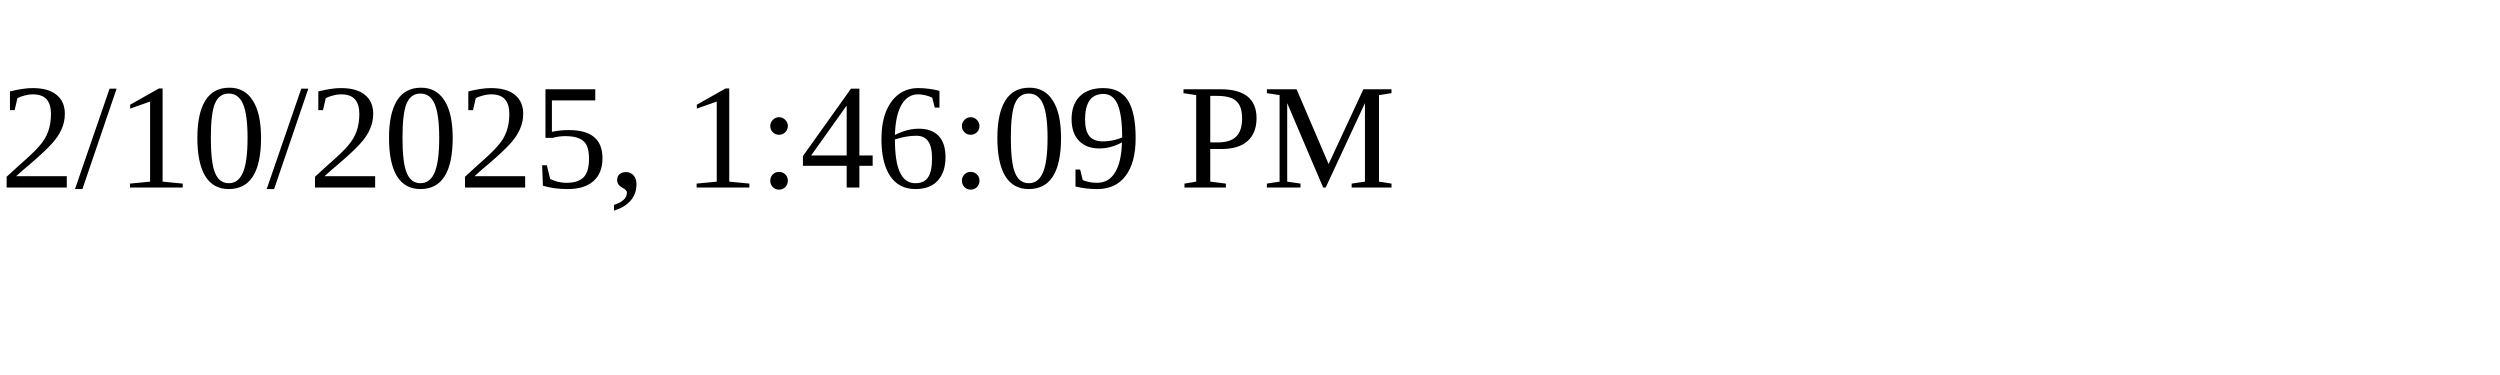
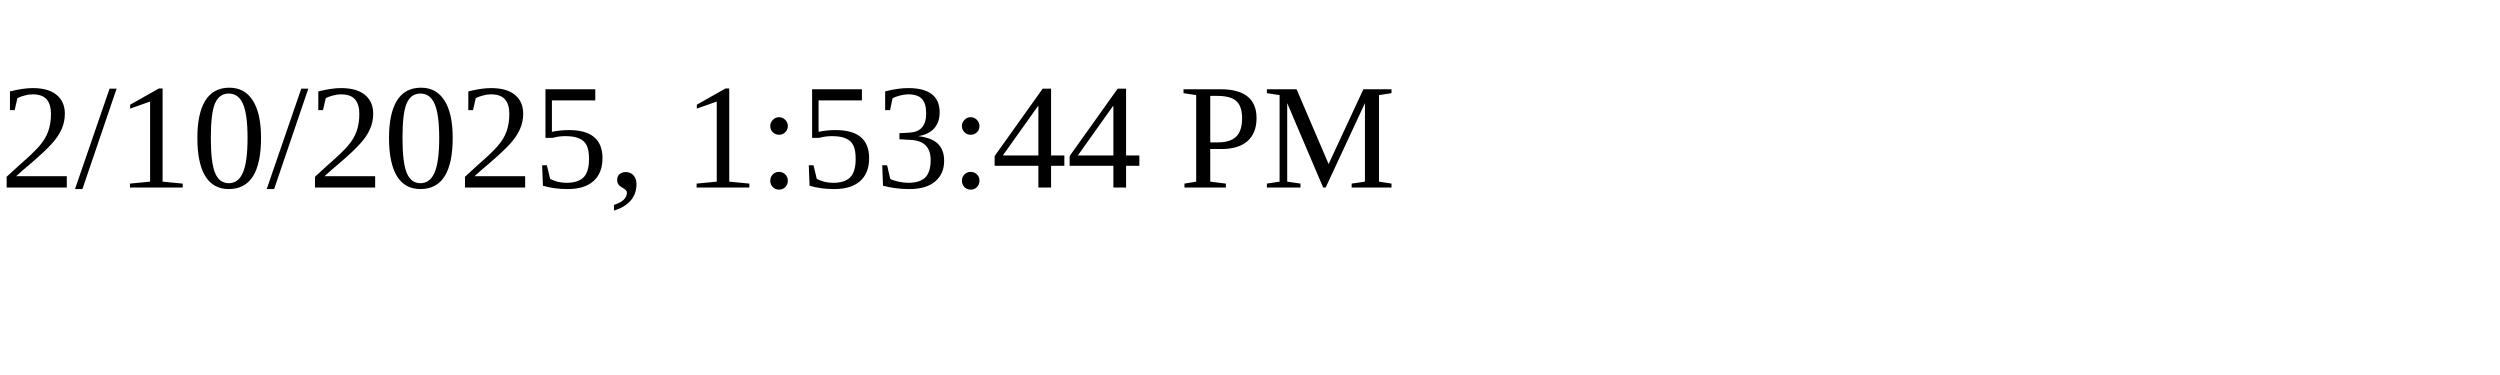
<svg xmlns="http://www.w3.org/2000/svg" height="30" width="200">
-   <text x="0" y="15">2/10/2025, 1:46:09 PM</text>
+   <text x="0" y="15">2/10/2025, 1:53:44 PM</text>
</svg>
